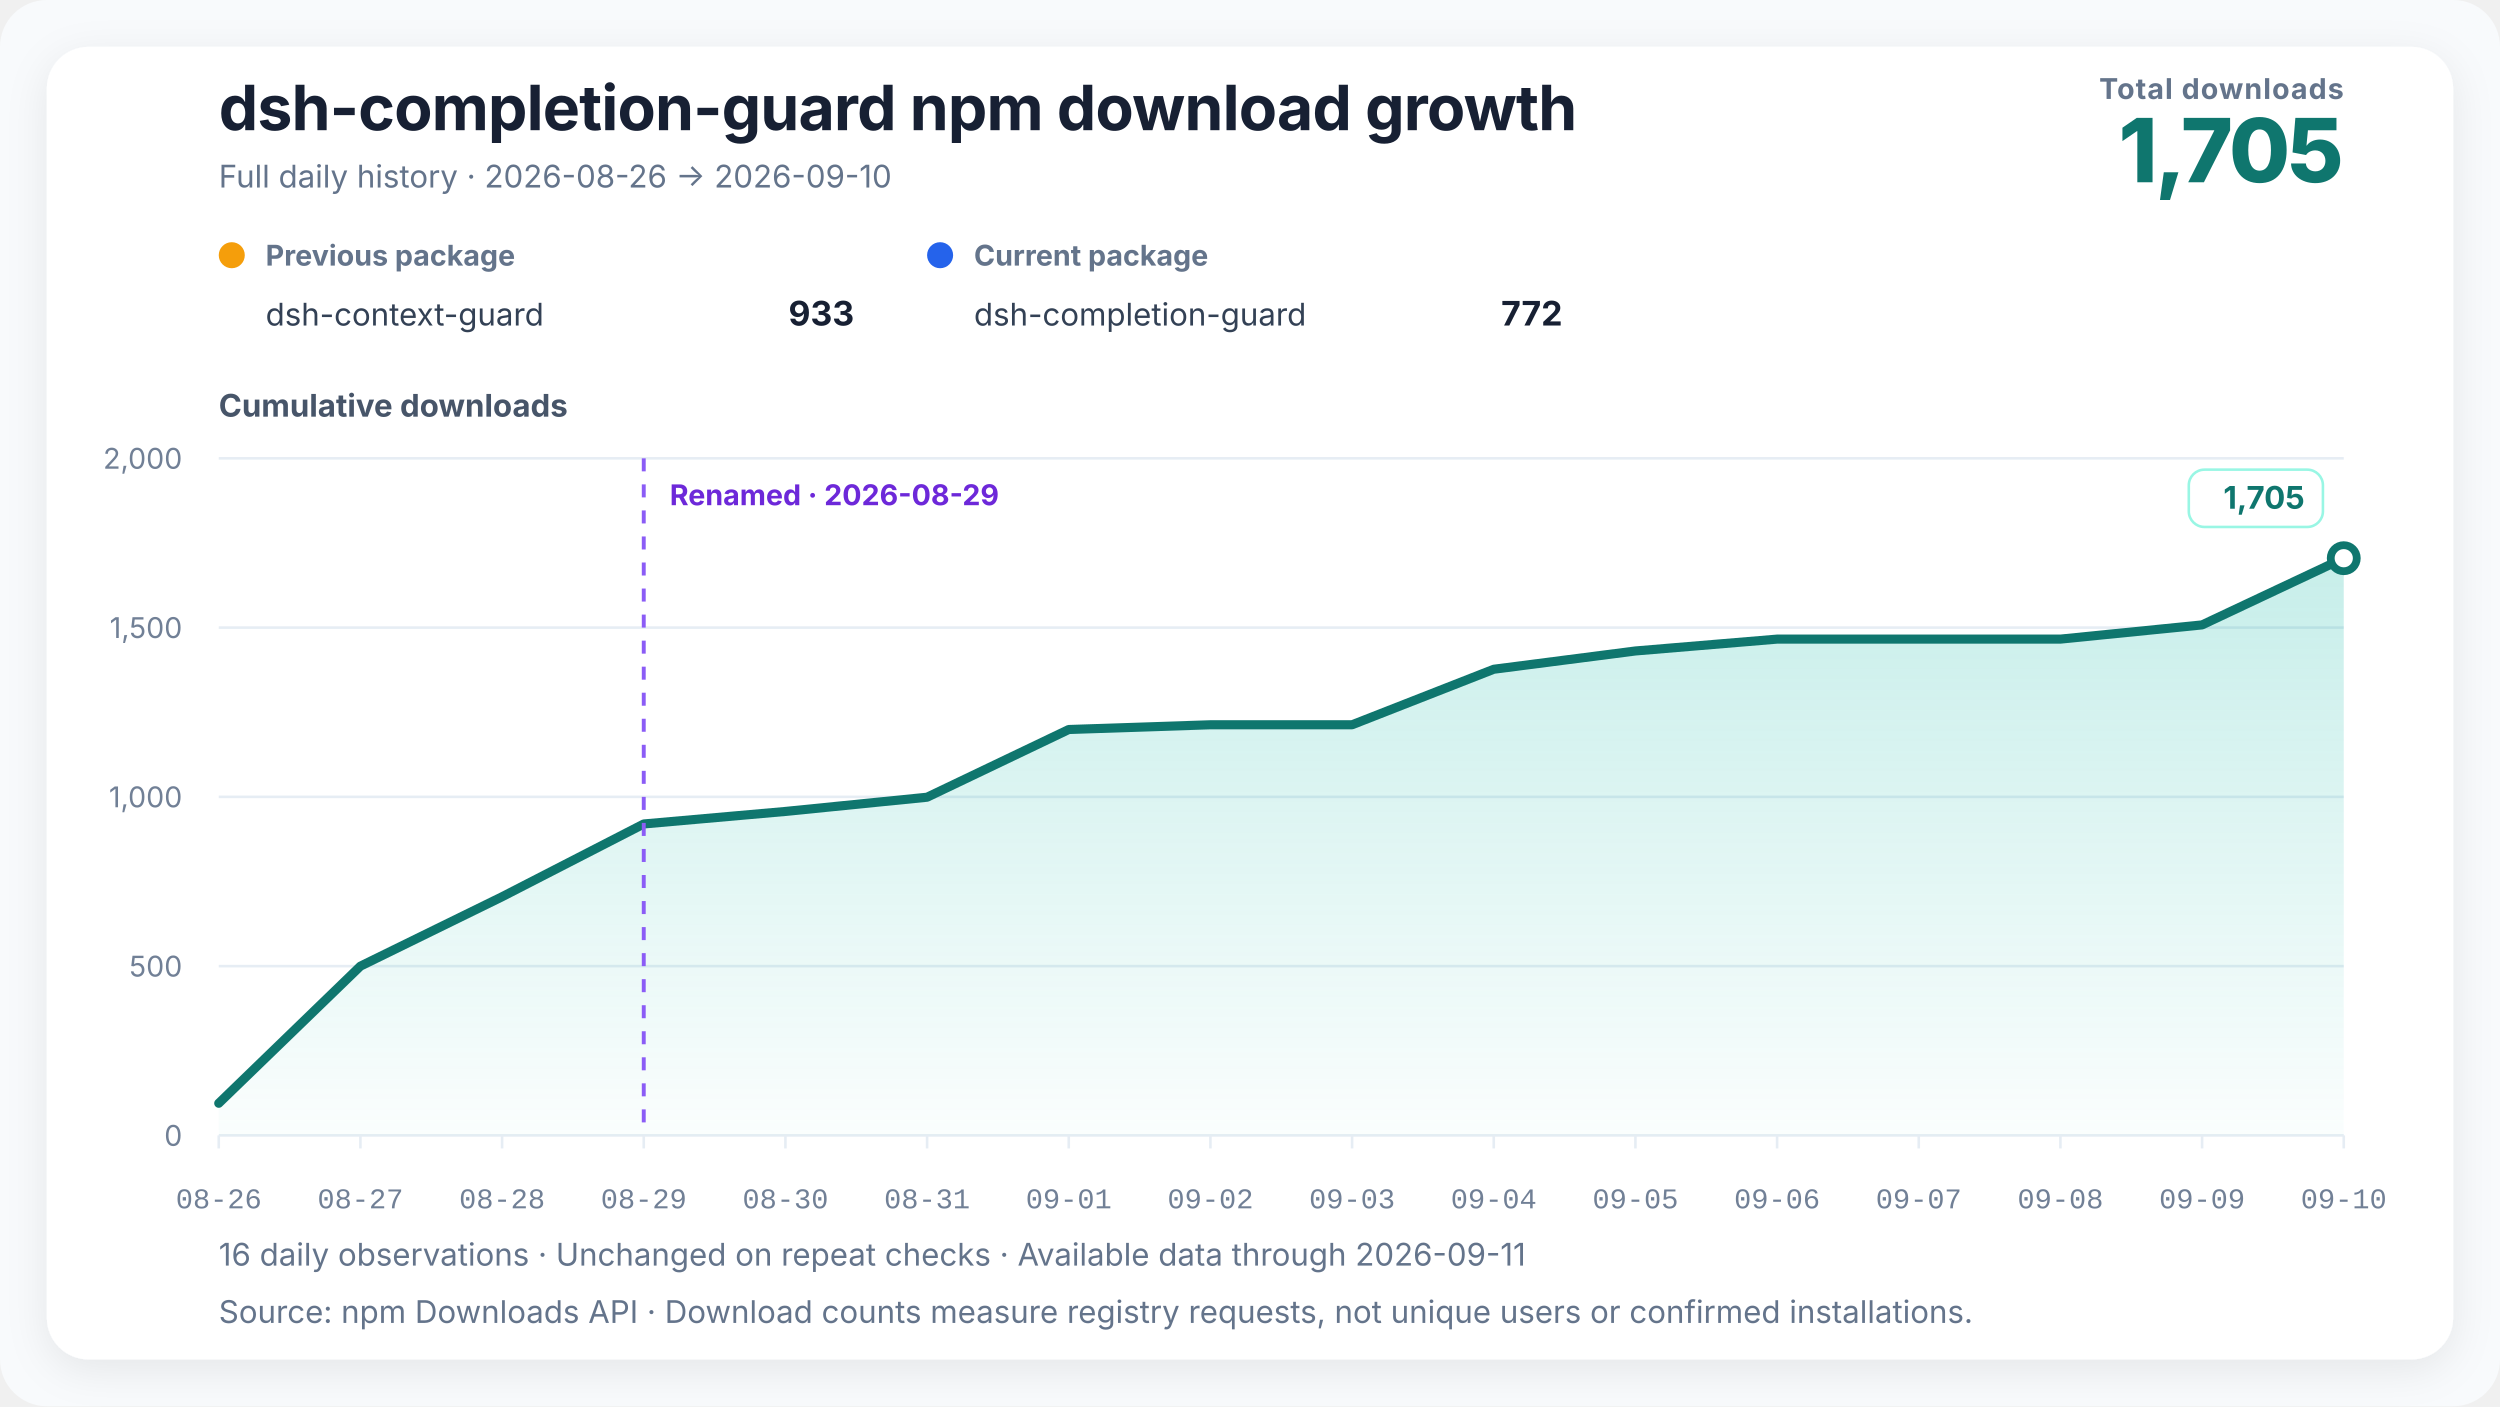
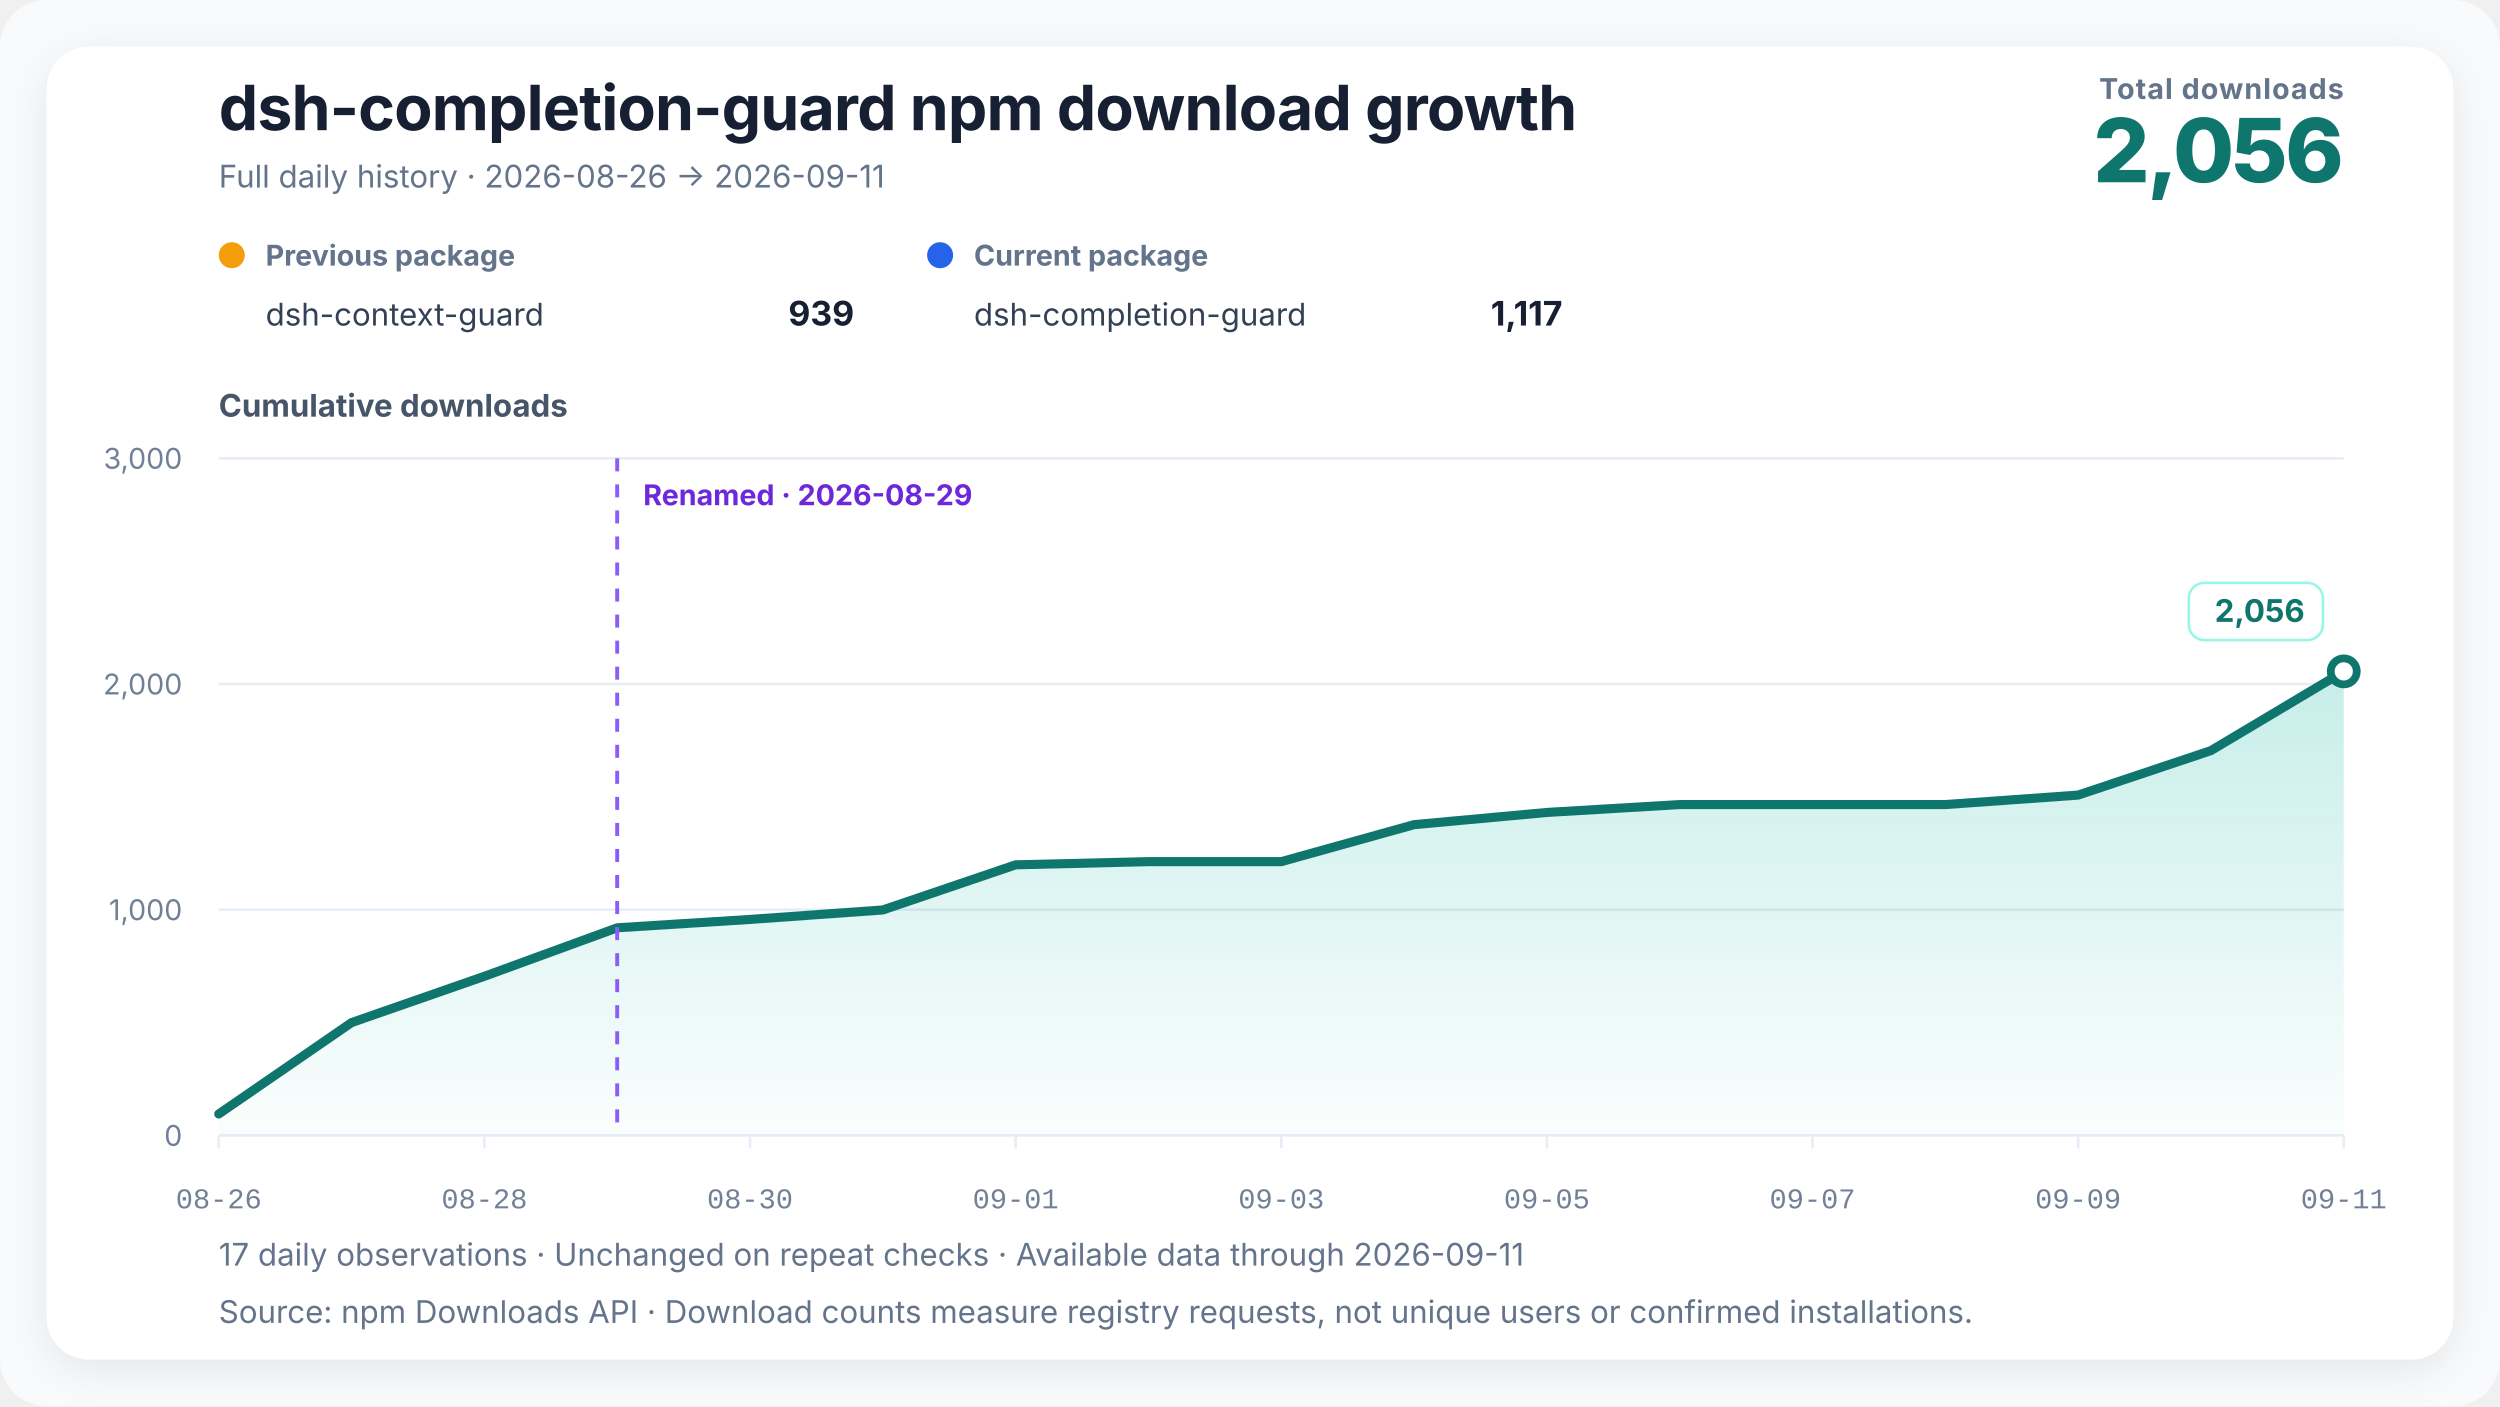
- <svg xmlns="http://www.w3.org/2000/svg" width="960" height="540" viewBox="0 0 960 540" role="img" aria-labelledby="chart-title chart-desc" data-renderer-version="3" data-tick-step-days="1">
+ <svg xmlns="http://www.w3.org/2000/svg" width="960" height="540" viewBox="0 0 960 540" role="img" aria-labelledby="chart-title chart-desc" data-renderer-version="3" data-tick-step-days="2">
  <defs>
    <linearGradient id="growth-fill" x1="0" y1="0" x2="0" y2="1">
      <stop offset="0%" stop-color="#14b8a6" stop-opacity="0.24" />
      <stop offset="100%" stop-color="#14b8a6" stop-opacity="0.02" />
    </linearGradient>
    <filter id="soft-shadow" x="-10%" y="-10%" width="120%" height="120%">
      <feDropShadow dx="0" dy="4" stdDeviation="8" flood-color="#0f172a" flood-opacity="0.08" />
    </filter>
  </defs>
  <style>
    text { font-family: Inter, ui-sans-serif, -apple-system, BlinkMacSystemFont, "Segoe UI", "PingFang SC", "Microsoft YaHei", sans-serif; fill: #172033; }
    .title { font-size: 24px; font-weight: 720; letter-spacing: -0.3px; }
    .subtitle { font-size: 12px; fill: #64748b; }
    .metric-label { font-size: 11px; fill: #64748b; font-weight: 650; letter-spacing: 0.4px; }
    .metric-value { font-size: 34px; fill: #0f766e; font-weight: 760; letter-spacing: -1px; }
    .axis-title { font-size: 12px; fill: #475569; font-weight: 650; }
    .axis { font-size: 11px; fill: #718096; }
    .x-axis-tick { font-family: ui-monospace, "SFMono-Regular", Consolas, "Liberation Mono", monospace; font-variant-numeric: tabular-nums; }
    .grid { stroke: #e6edf4; stroke-width: 1; }
    .package-role { font-size: 11px; fill: #64748b; font-weight: 650; }
    .package-name { font-size: 12px; fill: #334155; }
    .package-total { font-size: 13px; fill: #172033; font-weight: 720; }
    .rename { stroke: #8b5cf6; stroke-width: 1.5; stroke-dasharray: 5 5; }
    .rename-label { font-size: 11px; fill: #6d28d9; font-weight: 650; }
    .endpoint { font-size: 12px; fill: #0f766e; font-weight: 740; }
    .endpoint-backdrop { fill: #ffffff; stroke: #99f6e4; stroke-width: 1; }
  </style>
  <rect width="100%" height="100%" rx="18" fill="#f8fafc" />
  <rect x="18" y="18" width="924" height="504" rx="16" fill="#ffffff" filter="url(#soft-shadow)" />
  <text x="84" y="50" class="title">dsh-completion-guard npm download growth</text>
-   <text x="84" y="72" class="subtitle">Full daily history · 2026-08-26 → 2026-09-10</text>
+   <text x="84" y="72" class="subtitle">Full daily history · 2026-08-26 → 2026-09-11</text>
  <text x="900" y="38" text-anchor="end" class="metric-label">Total downloads</text>
-   <text x="900" y="70" text-anchor="end" class="metric-value">1,705</text>
+   <text x="900" y="70" text-anchor="end" class="metric-value">2,056</text>
  <g transform="translate(84,102)">
    <circle cx="5" cy="-4" r="5" fill="#f59e0b" />
    <text x="18" y="0" class="package-role">Previous package</text>
    <text x="18" y="23" class="package-name">dsh-context-guard</text>
-     <text x="244" y="23" text-anchor="end" class="package-total">933</text>
+     <text x="244" y="23" text-anchor="end" class="package-total">939</text>
  </g>
  <g transform="translate(356,102)">
    <circle cx="5" cy="-4" r="5" fill="#2563eb" />
    <text x="18" y="0" class="package-role">Current package</text>
    <text x="18" y="23" class="package-name">dsh-completion-guard</text>
-     <text x="244" y="23" text-anchor="end" class="package-total">772</text>
+     <text x="244" y="23" text-anchor="end" class="package-total">1,117</text>
  </g>
  <text x="84" y="160" class="axis-title">Cumulative downloads</text>
  <line x1="84" y1="436" x2="900" y2="436" class="grid" />
  <text x="70" y="440" text-anchor="end" class="axis">0</text>
-   <line x1="84" y1="371" x2="900" y2="371" class="grid" />
-   <text x="70" y="375" text-anchor="end" class="axis">500</text>
-   <line x1="84" y1="306" x2="900" y2="306" class="grid" />
-   <text x="70" y="310" text-anchor="end" class="axis">1,000</text>
-   <line x1="84" y1="241" x2="900" y2="241" class="grid" />
-   <text x="70" y="245" text-anchor="end" class="axis">1,500</text>
+   <line x1="84" y1="349.333" x2="900" y2="349.333" class="grid" />
+   <text x="70" y="353.333" text-anchor="end" class="axis">1,000</text>
+   <line x1="84" y1="262.667" x2="900" y2="262.667" class="grid" />
+   <text x="70" y="266.667" text-anchor="end" class="axis">2,000</text>
  <line x1="84" y1="176" x2="900" y2="176" class="grid" />
-   <text x="70" y="180" text-anchor="end" class="axis">2,000</text>
-   <polygon points="84.00,436 84.00,423.65 138.40,371.00 192.80,344.35 247.20,316.40 301.60,311.59 356.00,306.13 410.40,280.13 464.80,278.31 519.20,278.31 573.60,256.99 628.00,249.97 682.40,245.42 736.80,245.42 791.20,245.42 845.60,239.96 900.00,214.35 900.00,436" fill="url(#growth-fill)" />
-   <polyline points="84.00,423.65 138.40,371.00 192.80,344.35 247.20,316.40 301.60,311.59 356.00,306.13 410.40,280.13 464.80,278.31 519.20,278.31 573.60,256.99 628.00,249.97 682.40,245.42 736.80,245.42 791.20,245.42 845.60,239.96 900.00,214.35" fill="none" stroke="#0f766e" stroke-width="3.5" stroke-linejoin="round" stroke-linecap="round" />
-   <line x1="247.2" y1="176" x2="247.2" y2="436" class="rename" />
-   <text x="257.2" y="194" text-anchor="start" class="rename-label">Renamed · 2026-08-29</text>
-   <circle cx="900" cy="214.35" r="5" fill="#ffffff" stroke="#0f766e" stroke-width="3" />
+   <text x="70" y="180" text-anchor="end" class="axis">3,000</text>
+   <polygon points="84.00,436 84.00,427.77 135.00,392.67 186.00,374.90 237.00,356.27 288.00,353.06 339.00,349.42 390.00,332.09 441.00,330.87 492.00,330.87 543.00,316.66 594.00,311.98 645.00,308.95 696.00,308.95 747.00,308.95 798.00,305.31 849.00,288.23 900.00,257.81 900.00,436" fill="url(#growth-fill)" />
+   <polyline points="84.00,427.77 135.00,392.67 186.00,374.90 237.00,356.27 288.00,353.06 339.00,349.42 390.00,332.09 441.00,330.87 492.00,330.87 543.00,316.66 594.00,311.98 645.00,308.95 696.00,308.95 747.00,308.95 798.00,305.31 849.00,288.23 900.00,257.81" fill="none" stroke="#0f766e" stroke-width="3.5" stroke-linejoin="round" stroke-linecap="round" />
+   <line x1="237" y1="176" x2="237" y2="436" class="rename" />
+   <text x="247" y="194" text-anchor="start" class="rename-label">Renamed · 2026-08-29</text>
+   <circle cx="900" cy="257.813" r="5" fill="#ffffff" stroke="#0f766e" stroke-width="3" />
  <g class="endpoint-badge" data-position="above">
-     <rect x="840.50" y="180.35" width="51.50" height="22" rx="6" class="endpoint-backdrop" />
-     <text x="885.00" y="195.35" text-anchor="end" class="endpoint">1,705</text>
+     <rect x="840.50" y="223.81" width="51.50" height="22" rx="6" class="endpoint-backdrop" />
+     <text x="885.00" y="238.81" text-anchor="end" class="endpoint">2,056</text>
  </g>
  <line x1="84.00" y1="436" x2="84.00" y2="441" class="grid" />
  <text x="84.00" y="464" text-anchor="middle" class="axis x-axis-tick" data-day="2026-08-26">08-26</text>
-   <line x1="138.40" y1="436" x2="138.40" y2="441" class="grid" />
-   <text x="138.40" y="464" text-anchor="middle" class="axis x-axis-tick" data-day="2026-08-27">08-27</text>
-   <line x1="192.80" y1="436" x2="192.80" y2="441" class="grid" />
-   <text x="192.80" y="464" text-anchor="middle" class="axis x-axis-tick" data-day="2026-08-28">08-28</text>
-   <line x1="247.20" y1="436" x2="247.20" y2="441" class="grid" />
-   <text x="247.20" y="464" text-anchor="middle" class="axis x-axis-tick" data-day="2026-08-29">08-29</text>
-   <line x1="301.60" y1="436" x2="301.60" y2="441" class="grid" />
-   <text x="301.60" y="464" text-anchor="middle" class="axis x-axis-tick" data-day="2026-08-30">08-30</text>
-   <line x1="356.00" y1="436" x2="356.00" y2="441" class="grid" />
-   <text x="356.00" y="464" text-anchor="middle" class="axis x-axis-tick" data-day="2026-08-31">08-31</text>
-   <line x1="410.40" y1="436" x2="410.40" y2="441" class="grid" />
-   <text x="410.40" y="464" text-anchor="middle" class="axis x-axis-tick" data-day="2026-09-01">09-01</text>
-   <line x1="464.80" y1="436" x2="464.80" y2="441" class="grid" />
-   <text x="464.80" y="464" text-anchor="middle" class="axis x-axis-tick" data-day="2026-09-02">09-02</text>
-   <line x1="519.20" y1="436" x2="519.20" y2="441" class="grid" />
-   <text x="519.20" y="464" text-anchor="middle" class="axis x-axis-tick" data-day="2026-09-03">09-03</text>
-   <line x1="573.60" y1="436" x2="573.60" y2="441" class="grid" />
-   <text x="573.60" y="464" text-anchor="middle" class="axis x-axis-tick" data-day="2026-09-04">09-04</text>
-   <line x1="628.00" y1="436" x2="628.00" y2="441" class="grid" />
-   <text x="628.00" y="464" text-anchor="middle" class="axis x-axis-tick" data-day="2026-09-05">09-05</text>
-   <line x1="682.40" y1="436" x2="682.40" y2="441" class="grid" />
-   <text x="682.40" y="464" text-anchor="middle" class="axis x-axis-tick" data-day="2026-09-06">09-06</text>
-   <line x1="736.80" y1="436" x2="736.80" y2="441" class="grid" />
-   <text x="736.80" y="464" text-anchor="middle" class="axis x-axis-tick" data-day="2026-09-07">09-07</text>
-   <line x1="791.20" y1="436" x2="791.20" y2="441" class="grid" />
-   <text x="791.20" y="464" text-anchor="middle" class="axis x-axis-tick" data-day="2026-09-08">09-08</text>
-   <line x1="845.60" y1="436" x2="845.60" y2="441" class="grid" />
-   <text x="845.60" y="464" text-anchor="middle" class="axis x-axis-tick" data-day="2026-09-09">09-09</text>
+   <line x1="186.00" y1="436" x2="186.00" y2="441" class="grid" />
+   <text x="186.00" y="464" text-anchor="middle" class="axis x-axis-tick" data-day="2026-08-28">08-28</text>
+   <line x1="288.00" y1="436" x2="288.00" y2="441" class="grid" />
+   <text x="288.00" y="464" text-anchor="middle" class="axis x-axis-tick" data-day="2026-08-30">08-30</text>
+   <line x1="390.00" y1="436" x2="390.00" y2="441" class="grid" />
+   <text x="390.00" y="464" text-anchor="middle" class="axis x-axis-tick" data-day="2026-09-01">09-01</text>
+   <line x1="492.00" y1="436" x2="492.00" y2="441" class="grid" />
+   <text x="492.00" y="464" text-anchor="middle" class="axis x-axis-tick" data-day="2026-09-03">09-03</text>
+   <line x1="594.00" y1="436" x2="594.00" y2="441" class="grid" />
+   <text x="594.00" y="464" text-anchor="middle" class="axis x-axis-tick" data-day="2026-09-05">09-05</text>
+   <line x1="696.00" y1="436" x2="696.00" y2="441" class="grid" />
+   <text x="696.00" y="464" text-anchor="middle" class="axis x-axis-tick" data-day="2026-09-07">09-07</text>
+   <line x1="798.00" y1="436" x2="798.00" y2="441" class="grid" />
+   <text x="798.00" y="464" text-anchor="middle" class="axis x-axis-tick" data-day="2026-09-09">09-09</text>
  <line x1="900.00" y1="436" x2="900.00" y2="441" class="grid" />
-   <text x="900.00" y="464" text-anchor="middle" class="axis x-axis-tick" data-day="2026-09-10">09-10</text>
-   <text x="84" y="486" class="subtitle">16 daily observations · Unchanged on repeat checks · Available data through 2026-09-11</text>
+   <text x="900.00" y="464" text-anchor="middle" class="axis x-axis-tick" data-day="2026-09-11">09-11</text>
+   <text x="84" y="486" class="subtitle">17 daily observations · Unchanged on repeat checks · Available data through 2026-09-11</text>
  <text x="84" y="508" class="subtitle">Source: npm Downloads API · Download counts measure registry requests, not unique users or confirmed installations.</text>
</svg>
